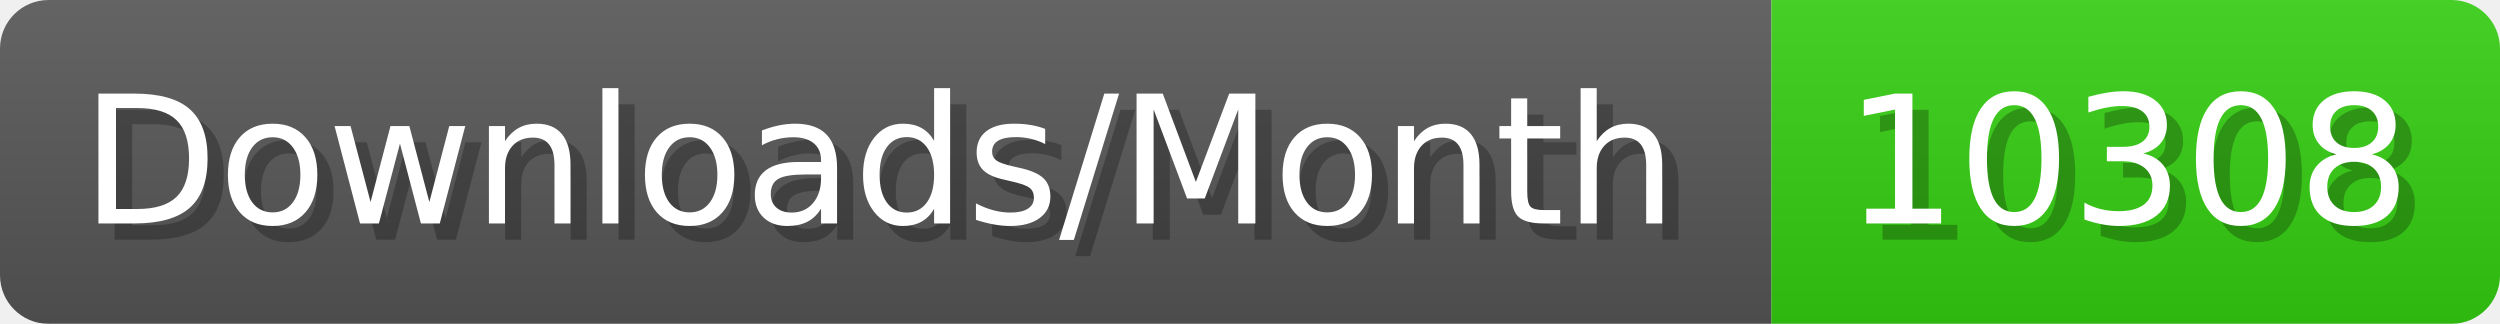
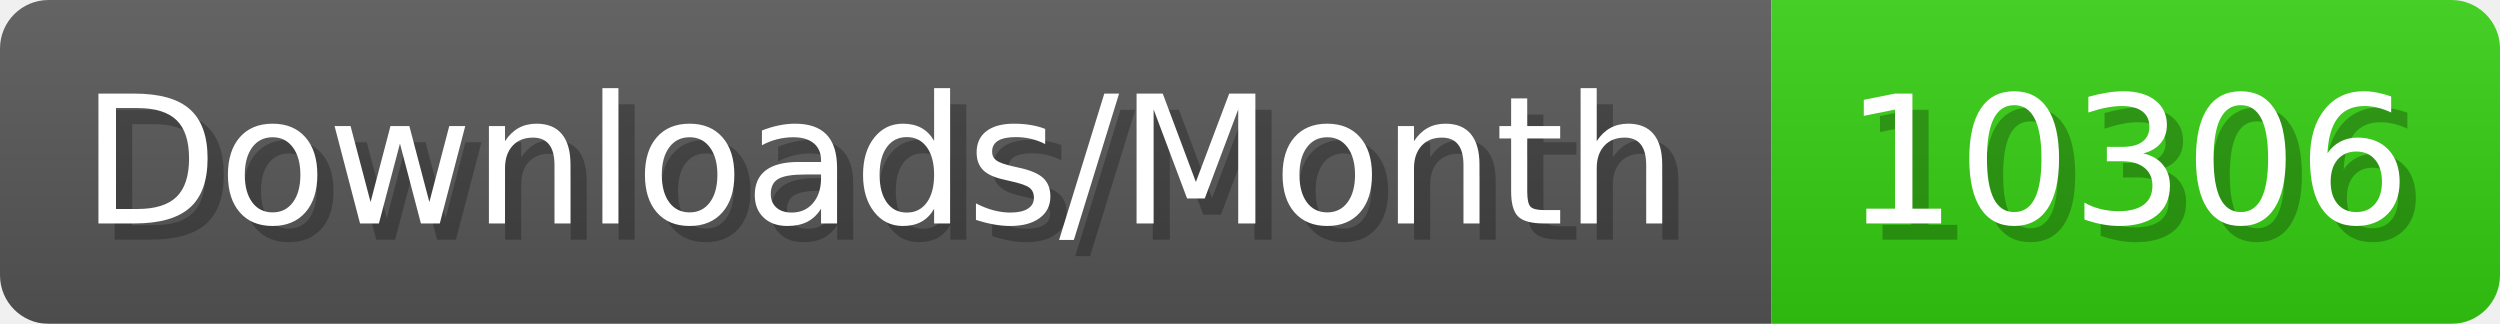
- <svg xmlns="http://www.w3.org/2000/svg" width="154.4" height="20" viewBox="0 0 1544 200" role="img" aria-label="Downloads/Month: 10308">
+ <svg xmlns="http://www.w3.org/2000/svg" width="154.4" height="20" viewBox="0 0 1544 200" role="img" aria-label="Downloads/Month: 10306">
  <linearGradient id="YlXUI" x2="0" y2="100%">
    <stop offset="0" stop-opacity=".1" stop-color="#EEE" />
    <stop offset="1" stop-opacity=".1" />
  </linearGradient>
  <mask id="JHhop">
    <rect width="1544" height="200" rx="30" fill="#FFF" />
  </mask>
  <g mask="url(#JHhop)">
    <rect width="1094" height="200" fill="#555" />
    <rect width="450" height="200" fill="#3C1" x="1094" />
    <rect width="1544" height="200" fill="url(#YlXUI)" />
  </g>
  <g aria-hidden="true" fill="#fff" text-anchor="start" font-family="Verdana,DejaVu Sans,sans-serif" font-size="110">
    <text x="60" y="148" textLength="994" fill="#000" opacity="0.25">Downloads/Month</text>
    <text x="50" y="138" textLength="994">Downloads/Month</text>
-     <text x="1149" y="148" textLength="350" fill="#000" opacity="0.25">10308</text>
-     <text x="1139" y="138" textLength="350">10308</text>
+     <text x="1149" y="148" textLength="350" fill="#000" opacity="0.25">10306</text>
+     <text x="1139" y="138" textLength="350">10306</text>
  </g>
</svg>
